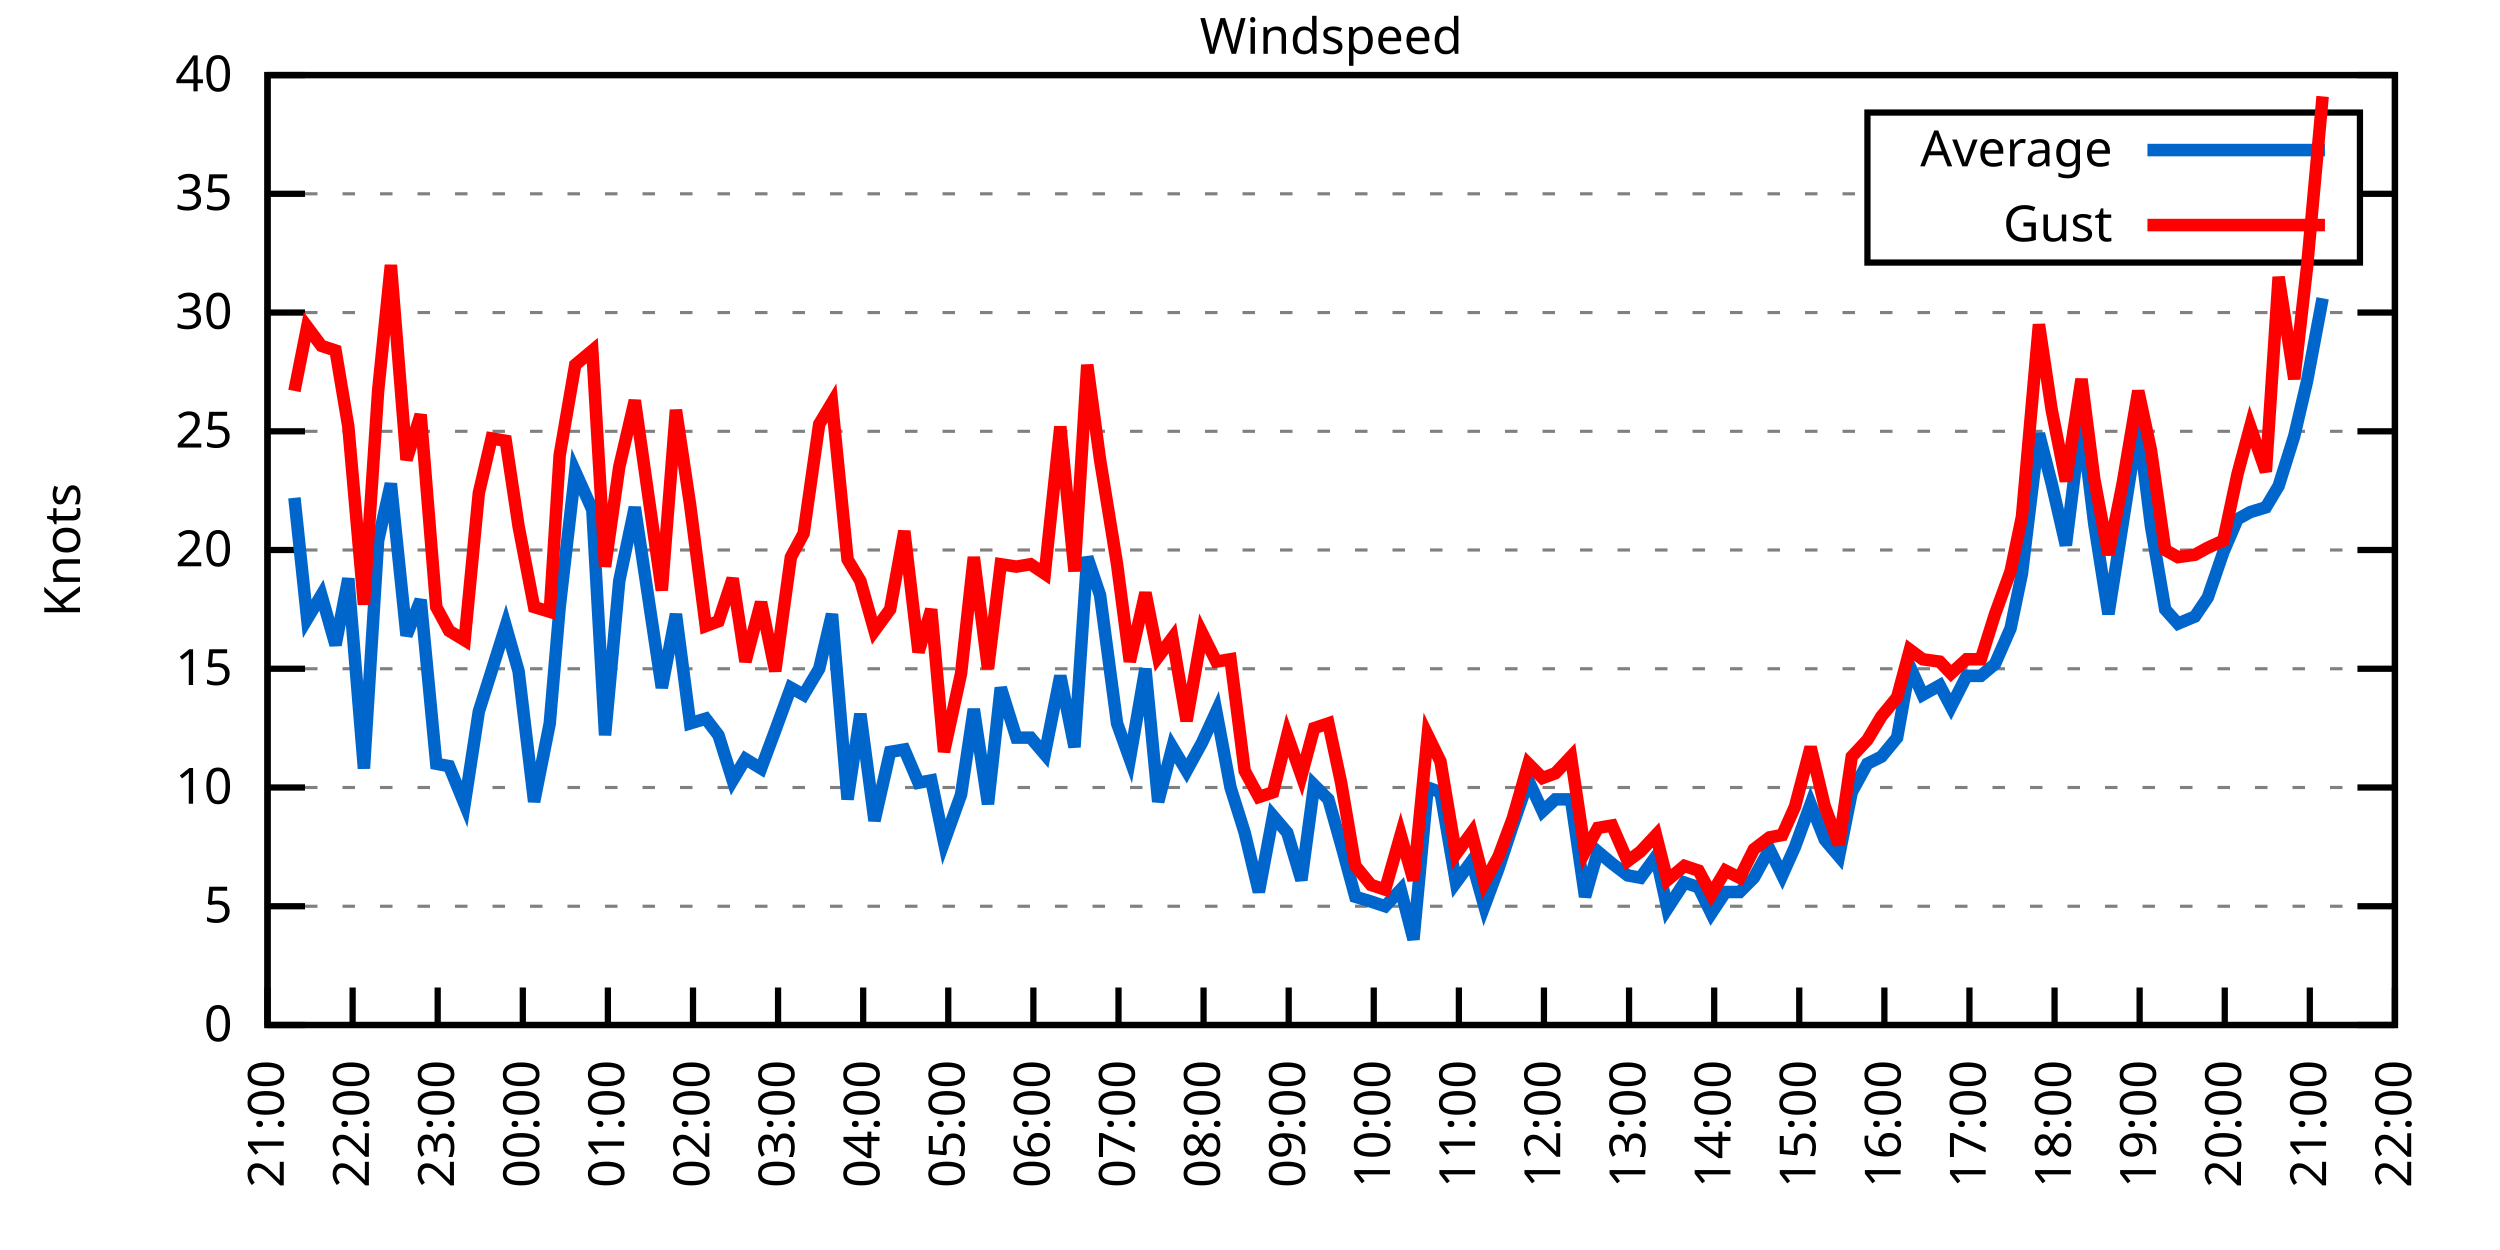
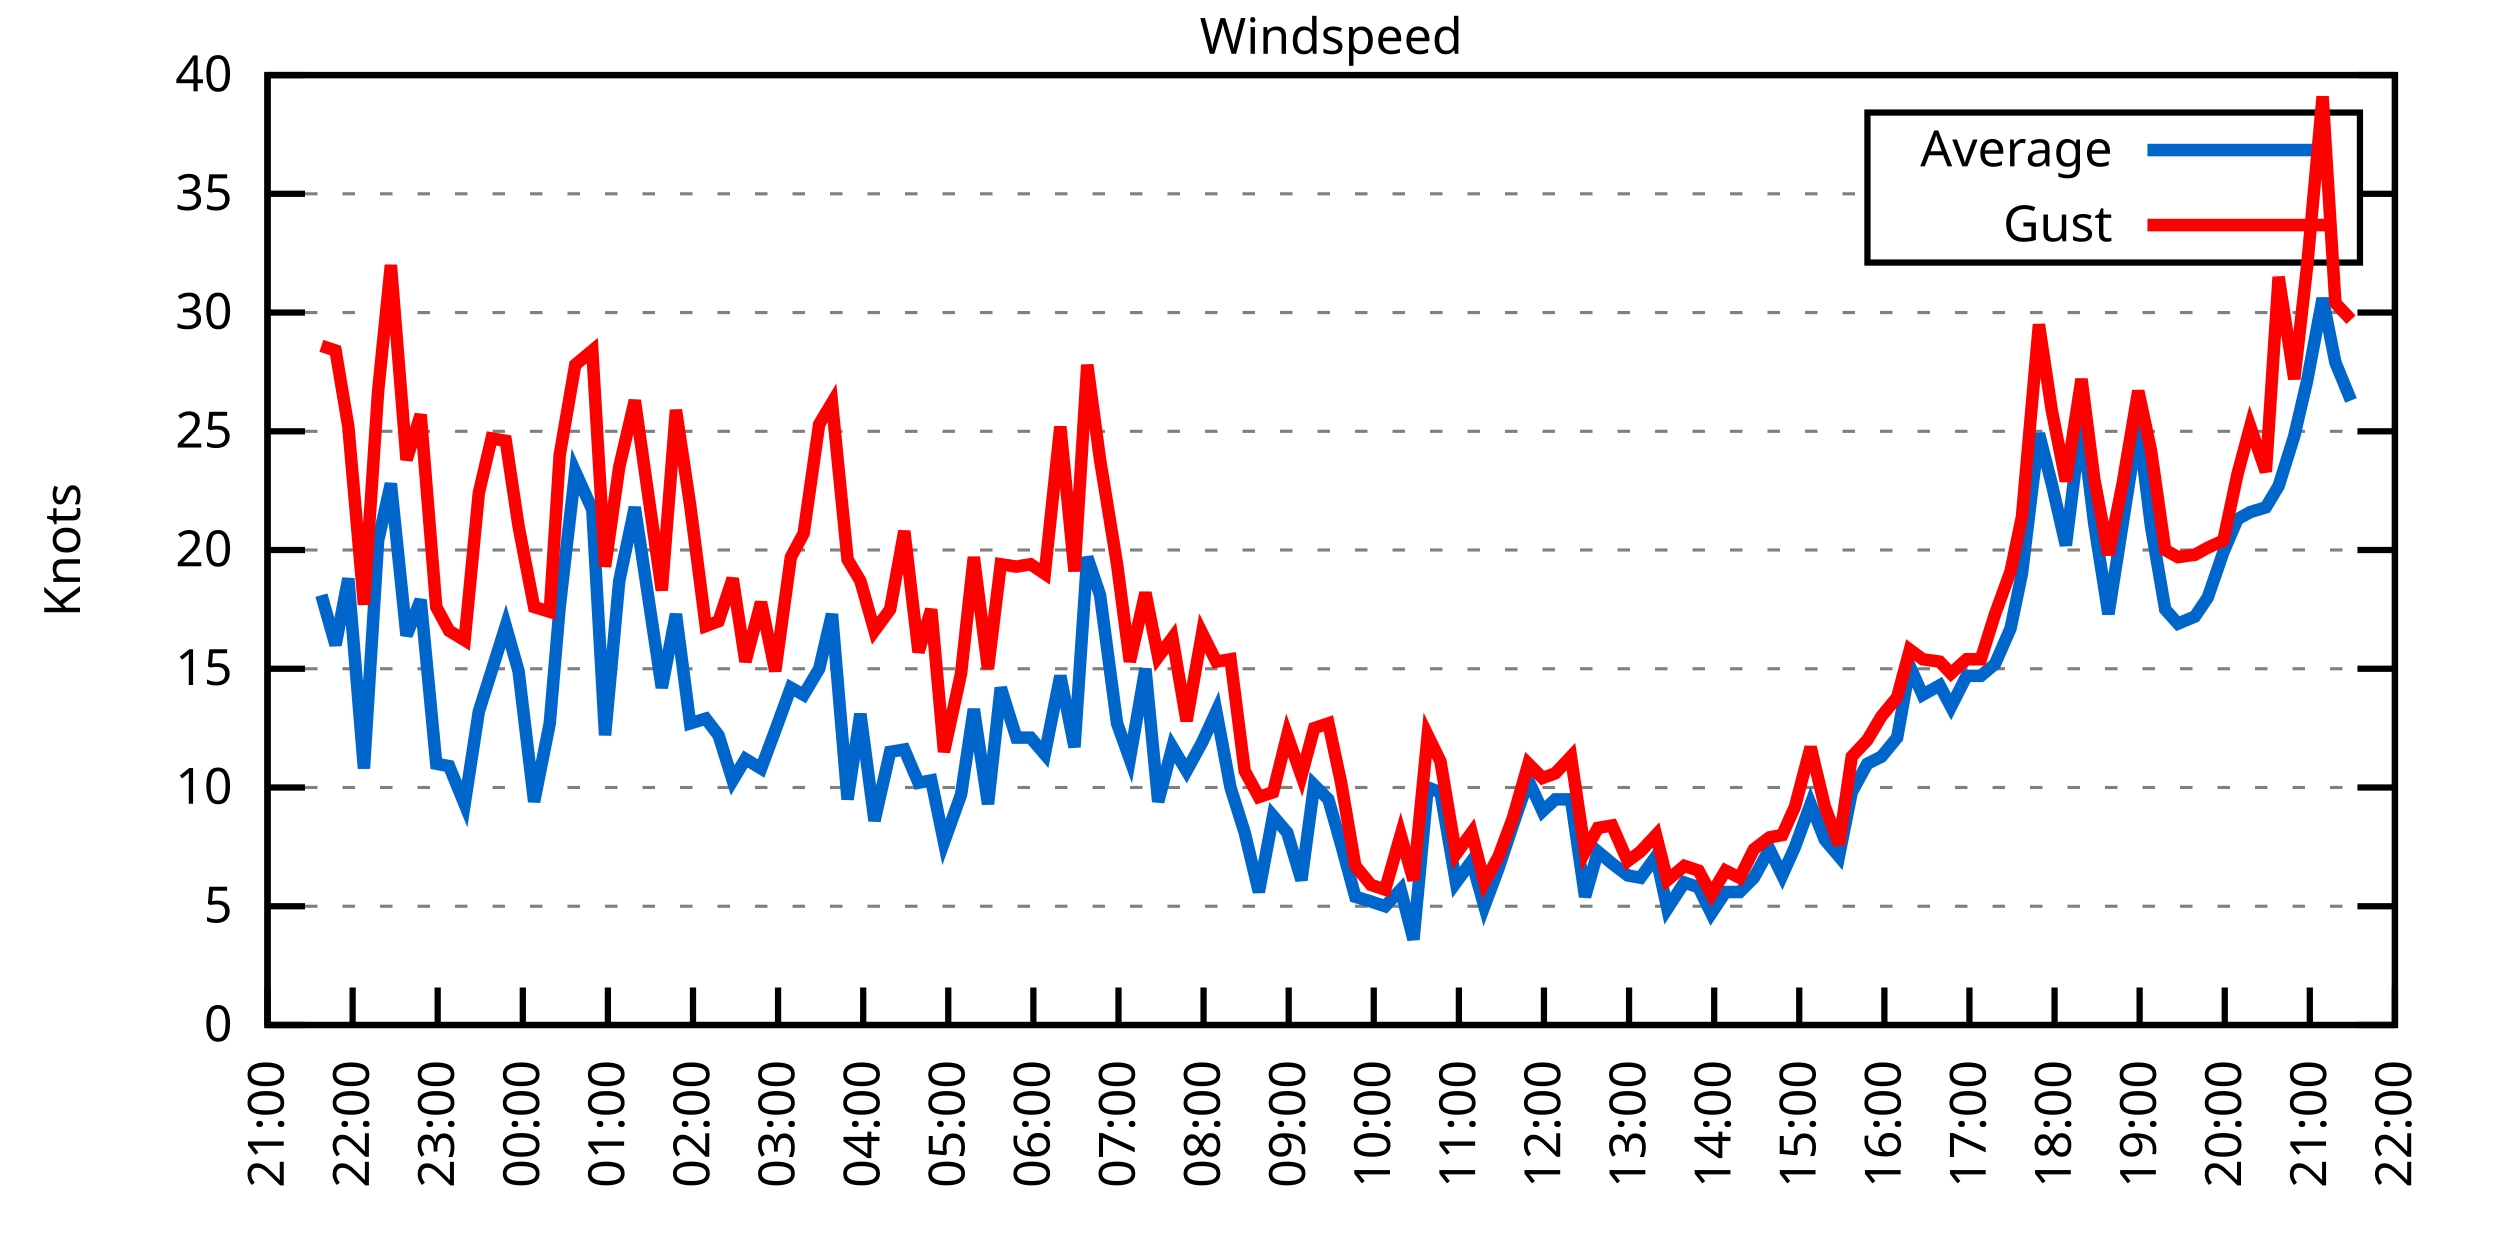
<svg xmlns="http://www.w3.org/2000/svg" xmlns:xlink="http://www.w3.org/1999/xlink" width="400" height="200" viewBox="0 0 400 200">
  <g id="gnuplot_canvas">
    <rect x="0" y="0" width="400" height="200" fill="none" />
    <defs>
      <circle id="gpDot" r="0.5" stroke-width="0.5" stroke="currentColor" />
      <path id="gpPt0" stroke-width="0.333" stroke="currentColor" d="M-1,0 h2 M0,-1 v2" />
      <path id="gpPt1" stroke-width="0.333" stroke="currentColor" d="M-1,-1 L1,1 M1,-1 L-1,1" />
      <path id="gpPt2" stroke-width="0.333" stroke="currentColor" d="M-1,0 L1,0 M0,-1 L0,1 M-1,-1 L1,1 M-1,1 L1,-1" />
      <rect id="gpPt3" stroke-width="0.333" stroke="currentColor" x="-1" y="-1" width="2" height="2" />
      <rect id="gpPt4" stroke-width="0.333" stroke="currentColor" fill="currentColor" x="-1" y="-1" width="2" height="2" />
      <circle id="gpPt5" stroke-width="0.333" stroke="currentColor" cx="0" cy="0" r="1" />
      <use xlink:href="#gpPt5" id="gpPt6" fill="currentColor" stroke="none" />
      <path id="gpPt7" stroke-width="0.333" stroke="currentColor" d="M0,-1.33 L-1.33,0.67 L1.33,0.67 z" />
      <use xlink:href="#gpPt7" id="gpPt8" fill="currentColor" stroke="none" />
      <use xlink:href="#gpPt7" id="gpPt9" stroke="currentColor" transform="rotate(180)" />
      <use xlink:href="#gpPt9" id="gpPt10" fill="currentColor" stroke="none" />
      <use xlink:href="#gpPt3" id="gpPt11" stroke="currentColor" transform="rotate(45)" />
      <use xlink:href="#gpPt11" id="gpPt12" fill="currentColor" stroke="none" />
      <path id="gpPt13" stroke-width="0.333" stroke="currentColor" d="M0,1.330 L1.265,0.411 L0.782,-1.067 L-0.782,-1.076 L-1.265,0.411 z" />
      <use xlink:href="#gpPt13" id="gpPt14" fill="currentColor" stroke="none" />
      <filter id="textbox" filterUnits="objectBoundingBox" x="0" y="0" height="1" width="1">
        <feFlood flood-color="white" flood-opacity="1" result="bgnd" />
        <feComposite in="SourceGraphic" in2="bgnd" operator="atop" />
      </filter>
      <filter id="greybox" filterUnits="objectBoundingBox" x="0" y="0" height="1" width="1">
        <feFlood flood-color="lightgrey" flood-opacity="1" result="grey" />
        <feComposite in="SourceGraphic" in2="grey" operator="atop" />
      </filter>
    </defs>
    <g fill="none" color="white" stroke="currentColor" stroke-width="1.00" stroke-linecap="butt" stroke-linejoin="miter">
</g>
    <g fill="none" color="black" stroke="currentColor" stroke-width="1.00" stroke-linecap="butt" stroke-linejoin="miter">
      <g stroke="none" shape-rendering="crispEdges">
        <polygon fill="rgb(255, 255, 255)" points="42.80,164.00 383.18,164.00 383.18,12.02 42.80,12.02 " />
      </g>
    </g>
    <g fill="none" color="black" stroke="currentColor" stroke-width="1.00" stroke-linecap="butt" stroke-linejoin="miter">
</g>
    <g fill="none" color="black" stroke="black" stroke-width="0.50" stroke-linecap="butt" stroke-linejoin="miter">
</g>
    <g fill="none" color="gray" stroke="currentColor" stroke-width="0.50" stroke-linecap="butt" stroke-linejoin="miter">
      <path stroke="gray" stroke-dasharray="2,4" class="gridline" d="M42.80,164.00 L383.19,164.00  " />
    </g>
    <g fill="none" color="gray" stroke="gray" stroke-width="1.00" stroke-linecap="butt" stroke-linejoin="miter">
</g>
    <g fill="none" color="black" stroke="currentColor" stroke-width="1.00" stroke-linecap="butt" stroke-linejoin="miter">
      <path stroke="black" d="M42.80,164.00 L48.80,164.00 M383.19,164.00 L377.19,164.00  " />
      <g transform="translate(37.20,166.60)" stroke="none" fill="black" font-family="Sans" font-size="8.00" text-anchor="end">
        <text>
          <tspan font-family="Sans"> 0</tspan>
        </text>
      </g>
    </g>
    <g fill="none" color="black" stroke="currentColor" stroke-width="1.00" stroke-linecap="butt" stroke-linejoin="miter">
</g>
    <g fill="none" color="black" stroke="black" stroke-width="0.50" stroke-linecap="butt" stroke-linejoin="miter">
</g>
    <g fill="none" color="gray" stroke="currentColor" stroke-width="0.50" stroke-linecap="butt" stroke-linejoin="miter">
      <path stroke="gray" stroke-dasharray="2,4" class="gridline" d="M42.80,145.00 L383.19,145.00  " />
    </g>
    <g fill="none" color="gray" stroke="gray" stroke-width="1.00" stroke-linecap="butt" stroke-linejoin="miter">
</g>
    <g fill="none" color="black" stroke="currentColor" stroke-width="1.00" stroke-linecap="butt" stroke-linejoin="miter">
      <path stroke="black" d="M42.80,145.00 L48.80,145.00 M383.19,145.00 L377.19,145.00  " />
      <g transform="translate(37.20,147.60)" stroke="none" fill="black" font-family="Sans" font-size="8.00" text-anchor="end">
        <text>
          <tspan font-family="Sans"> 5</tspan>
        </text>
      </g>
    </g>
    <g fill="none" color="black" stroke="currentColor" stroke-width="1.00" stroke-linecap="butt" stroke-linejoin="miter">
</g>
    <g fill="none" color="black" stroke="black" stroke-width="0.50" stroke-linecap="butt" stroke-linejoin="miter">
</g>
    <g fill="none" color="gray" stroke="currentColor" stroke-width="0.50" stroke-linecap="butt" stroke-linejoin="miter">
      <path stroke="gray" stroke-dasharray="2,4" class="gridline" d="M42.80,126.00 L383.19,126.00  " />
    </g>
    <g fill="none" color="gray" stroke="gray" stroke-width="1.00" stroke-linecap="butt" stroke-linejoin="miter">
</g>
    <g fill="none" color="black" stroke="currentColor" stroke-width="1.00" stroke-linecap="butt" stroke-linejoin="miter">
      <path stroke="black" d="M42.80,126.00 L48.80,126.00 M383.19,126.00 L377.19,126.00  " />
      <g transform="translate(37.20,128.60)" stroke="none" fill="black" font-family="Sans" font-size="8.00" text-anchor="end">
        <text>
          <tspan font-family="Sans"> 10</tspan>
        </text>
      </g>
    </g>
    <g fill="none" color="black" stroke="currentColor" stroke-width="1.00" stroke-linecap="butt" stroke-linejoin="miter">
</g>
    <g fill="none" color="black" stroke="black" stroke-width="0.50" stroke-linecap="butt" stroke-linejoin="miter">
</g>
    <g fill="none" color="gray" stroke="currentColor" stroke-width="0.50" stroke-linecap="butt" stroke-linejoin="miter">
      <path stroke="gray" stroke-dasharray="2,4" class="gridline" d="M42.80,107.00 L383.19,107.00  " />
    </g>
    <g fill="none" color="gray" stroke="gray" stroke-width="1.00" stroke-linecap="butt" stroke-linejoin="miter">
</g>
    <g fill="none" color="black" stroke="currentColor" stroke-width="1.00" stroke-linecap="butt" stroke-linejoin="miter">
      <path stroke="black" d="M42.80,107.00 L48.80,107.00 M383.19,107.00 L377.19,107.00  " />
      <g transform="translate(37.20,109.60)" stroke="none" fill="black" font-family="Sans" font-size="8.00" text-anchor="end">
        <text>
          <tspan font-family="Sans"> 15</tspan>
        </text>
      </g>
    </g>
    <g fill="none" color="black" stroke="currentColor" stroke-width="1.00" stroke-linecap="butt" stroke-linejoin="miter">
</g>
    <g fill="none" color="black" stroke="black" stroke-width="0.50" stroke-linecap="butt" stroke-linejoin="miter">
</g>
    <g fill="none" color="gray" stroke="currentColor" stroke-width="0.50" stroke-linecap="butt" stroke-linejoin="miter">
      <path stroke="gray" stroke-dasharray="2,4" class="gridline" d="M42.80,88.00 L383.19,88.00  " />
    </g>
    <g fill="none" color="gray" stroke="gray" stroke-width="1.00" stroke-linecap="butt" stroke-linejoin="miter">
</g>
    <g fill="none" color="black" stroke="currentColor" stroke-width="1.00" stroke-linecap="butt" stroke-linejoin="miter">
      <path stroke="black" d="M42.80,88.00 L48.80,88.00 M383.19,88.00 L377.19,88.00  " />
      <g transform="translate(37.20,90.60)" stroke="none" fill="black" font-family="Sans" font-size="8.00" text-anchor="end">
        <text>
          <tspan font-family="Sans"> 20</tspan>
        </text>
      </g>
    </g>
    <g fill="none" color="black" stroke="currentColor" stroke-width="1.00" stroke-linecap="butt" stroke-linejoin="miter">
</g>
    <g fill="none" color="black" stroke="black" stroke-width="0.50" stroke-linecap="butt" stroke-linejoin="miter">
</g>
    <g fill="none" color="gray" stroke="currentColor" stroke-width="0.50" stroke-linecap="butt" stroke-linejoin="miter">
      <path stroke="gray" stroke-dasharray="2,4" class="gridline" d="M42.80,69.01 L383.19,69.01  " />
    </g>
    <g fill="none" color="gray" stroke="gray" stroke-width="1.00" stroke-linecap="butt" stroke-linejoin="miter">
</g>
    <g fill="none" color="black" stroke="currentColor" stroke-width="1.00" stroke-linecap="butt" stroke-linejoin="miter">
      <path stroke="black" d="M42.80,69.01 L48.80,69.01 M383.19,69.01 L377.19,69.01  " />
      <g transform="translate(37.20,71.61)" stroke="none" fill="black" font-family="Sans" font-size="8.00" text-anchor="end">
        <text>
          <tspan font-family="Sans"> 25</tspan>
        </text>
      </g>
    </g>
    <g fill="none" color="black" stroke="currentColor" stroke-width="1.00" stroke-linecap="butt" stroke-linejoin="miter">
</g>
    <g fill="none" color="black" stroke="black" stroke-width="0.50" stroke-linecap="butt" stroke-linejoin="miter">
</g>
    <g fill="none" color="gray" stroke="currentColor" stroke-width="0.50" stroke-linecap="butt" stroke-linejoin="miter">
      <path stroke="gray" stroke-dasharray="2,4" class="gridline" d="M42.80,50.01 L383.19,50.01  " />
    </g>
    <g fill="none" color="gray" stroke="gray" stroke-width="1.00" stroke-linecap="butt" stroke-linejoin="miter">
</g>
    <g fill="none" color="black" stroke="currentColor" stroke-width="1.00" stroke-linecap="butt" stroke-linejoin="miter">
      <path stroke="black" d="M42.80,50.01 L48.80,50.01 M383.19,50.01 L377.19,50.01  " />
      <g transform="translate(37.20,52.61)" stroke="none" fill="black" font-family="Sans" font-size="8.00" text-anchor="end">
        <text>
          <tspan font-family="Sans"> 30</tspan>
        </text>
      </g>
    </g>
    <g fill="none" color="black" stroke="currentColor" stroke-width="1.00" stroke-linecap="butt" stroke-linejoin="miter">
</g>
    <g fill="none" color="black" stroke="black" stroke-width="0.50" stroke-linecap="butt" stroke-linejoin="miter">
</g>
    <g fill="none" color="gray" stroke="currentColor" stroke-width="0.50" stroke-linecap="butt" stroke-linejoin="miter">
      <path stroke="gray" stroke-dasharray="2,4" class="gridline" d="M42.80,31.01 L298.79,31.01 M377.59,31.01 L383.19,31.01  " />
    </g>
    <g fill="none" color="gray" stroke="gray" stroke-width="1.00" stroke-linecap="butt" stroke-linejoin="miter">
</g>
    <g fill="none" color="black" stroke="currentColor" stroke-width="1.00" stroke-linecap="butt" stroke-linejoin="miter">
      <path stroke="black" d="M42.80,31.01 L48.80,31.01 M383.19,31.01 L377.19,31.01  " />
      <g transform="translate(37.20,33.61)" stroke="none" fill="black" font-family="Sans" font-size="8.00" text-anchor="end">
        <text>
          <tspan font-family="Sans"> 35</tspan>
        </text>
      </g>
    </g>
    <g fill="none" color="black" stroke="currentColor" stroke-width="1.00" stroke-linecap="butt" stroke-linejoin="miter">
</g>
    <g fill="none" color="black" stroke="black" stroke-width="0.50" stroke-linecap="butt" stroke-linejoin="miter">
</g>
    <g fill="none" color="gray" stroke="currentColor" stroke-width="0.50" stroke-linecap="butt" stroke-linejoin="miter">
      <path stroke="gray" stroke-dasharray="2,4" class="gridline" d="M42.80,12.01 L383.19,12.01  " />
    </g>
    <g fill="none" color="gray" stroke="gray" stroke-width="1.00" stroke-linecap="butt" stroke-linejoin="miter">
</g>
    <g fill="none" color="black" stroke="currentColor" stroke-width="1.00" stroke-linecap="butt" stroke-linejoin="miter">
      <path stroke="black" d="M42.80,12.01 L48.80,12.01 M383.19,12.01 L377.19,12.01  " />
      <g transform="translate(37.20,14.61)" stroke="none" fill="black" font-family="Sans" font-size="8.00" text-anchor="end">
        <text>
          <tspan font-family="Sans"> 40</tspan>
        </text>
      </g>
    </g>
    <g fill="none" color="black" stroke="currentColor" stroke-width="1.00" stroke-linecap="butt" stroke-linejoin="miter">
      <path stroke="black" d="M42.80,164.00 L42.80,158.00  " />
      <g transform="translate(45.40,169.60) rotate(270.00)" stroke="none" fill="black" font-family="Sans" font-size="8.00" text-anchor="end">
        <text>
          <tspan font-family="Sans">21:00</tspan>
        </text>
      </g>
    </g>
    <g fill="none" color="black" stroke="currentColor" stroke-width="1.00" stroke-linecap="butt" stroke-linejoin="miter">
      <path stroke="black" d="M56.42,164.00 L56.42,158.00  " />
      <g transform="translate(59.02,169.60) rotate(270.00)" stroke="none" fill="black" font-family="Sans" font-size="8.00" text-anchor="end">
        <text>
          <tspan font-family="Sans">22:00</tspan>
        </text>
      </g>
    </g>
    <g fill="none" color="black" stroke="currentColor" stroke-width="1.00" stroke-linecap="butt" stroke-linejoin="miter">
      <path stroke="black" d="M70.03,164.00 L70.03,158.00  " />
      <g transform="translate(72.63,169.60) rotate(270.00)" stroke="none" fill="black" font-family="Sans" font-size="8.00" text-anchor="end">
        <text>
          <tspan font-family="Sans">23:00</tspan>
        </text>
      </g>
    </g>
    <g fill="none" color="black" stroke="currentColor" stroke-width="1.00" stroke-linecap="butt" stroke-linejoin="miter">
      <path stroke="black" d="M83.65,164.00 L83.65,158.00  " />
      <g transform="translate(86.25,169.60) rotate(270.00)" stroke="none" fill="black" font-family="Sans" font-size="8.00" text-anchor="end">
        <text>
          <tspan font-family="Sans">00:00</tspan>
        </text>
      </g>
    </g>
    <g fill="none" color="black" stroke="currentColor" stroke-width="1.00" stroke-linecap="butt" stroke-linejoin="miter">
      <path stroke="black" d="M97.26,164.00 L97.26,158.00  " />
      <g transform="translate(99.86,169.60) rotate(270.00)" stroke="none" fill="black" font-family="Sans" font-size="8.00" text-anchor="end">
        <text>
          <tspan font-family="Sans">01:00</tspan>
        </text>
      </g>
    </g>
    <g fill="none" color="black" stroke="currentColor" stroke-width="1.00" stroke-linecap="butt" stroke-linejoin="miter">
      <path stroke="black" d="M110.88,164.00 L110.88,158.00  " />
      <g transform="translate(113.48,169.60) rotate(270.00)" stroke="none" fill="black" font-family="Sans" font-size="8.00" text-anchor="end">
        <text>
          <tspan font-family="Sans">02:00</tspan>
        </text>
      </g>
    </g>
    <g fill="none" color="black" stroke="currentColor" stroke-width="1.00" stroke-linecap="butt" stroke-linejoin="miter">
      <path stroke="black" d="M124.49,164.00 L124.49,158.00  " />
      <g transform="translate(127.09,169.60) rotate(270.00)" stroke="none" fill="black" font-family="Sans" font-size="8.00" text-anchor="end">
        <text>
          <tspan font-family="Sans">03:00</tspan>
        </text>
      </g>
    </g>
    <g fill="none" color="black" stroke="currentColor" stroke-width="1.00" stroke-linecap="butt" stroke-linejoin="miter">
      <path stroke="black" d="M138.11,164.00 L138.11,158.00  " />
      <g transform="translate(140.71,169.60) rotate(270.00)" stroke="none" fill="black" font-family="Sans" font-size="8.00" text-anchor="end">
        <text>
          <tspan font-family="Sans">04:00</tspan>
        </text>
      </g>
    </g>
    <g fill="none" color="black" stroke="currentColor" stroke-width="1.00" stroke-linecap="butt" stroke-linejoin="miter">
      <path stroke="black" d="M151.72,164.00 L151.72,158.00  " />
      <g transform="translate(154.32,169.60) rotate(270.00)" stroke="none" fill="black" font-family="Sans" font-size="8.00" text-anchor="end">
        <text>
          <tspan font-family="Sans">05:00</tspan>
        </text>
      </g>
    </g>
    <g fill="none" color="black" stroke="currentColor" stroke-width="1.00" stroke-linecap="butt" stroke-linejoin="miter">
      <path stroke="black" d="M165.34,164.00 L165.34,158.00  " />
      <g transform="translate(167.94,169.60) rotate(270.00)" stroke="none" fill="black" font-family="Sans" font-size="8.00" text-anchor="end">
        <text>
          <tspan font-family="Sans">06:00</tspan>
        </text>
      </g>
    </g>
    <g fill="none" color="black" stroke="currentColor" stroke-width="1.00" stroke-linecap="butt" stroke-linejoin="miter">
      <path stroke="black" d="M178.96,164.00 L178.96,158.00  " />
      <g transform="translate(181.56,169.60) rotate(270.00)" stroke="none" fill="black" font-family="Sans" font-size="8.00" text-anchor="end">
        <text>
          <tspan font-family="Sans">07:00</tspan>
        </text>
      </g>
    </g>
    <g fill="none" color="black" stroke="currentColor" stroke-width="1.00" stroke-linecap="butt" stroke-linejoin="miter">
      <path stroke="black" d="M192.57,164.00 L192.57,158.00  " />
      <g transform="translate(195.17,169.60) rotate(270.00)" stroke="none" fill="black" font-family="Sans" font-size="8.00" text-anchor="end">
        <text>
          <tspan font-family="Sans">08:00</tspan>
        </text>
      </g>
    </g>
    <g fill="none" color="black" stroke="currentColor" stroke-width="1.00" stroke-linecap="butt" stroke-linejoin="miter">
      <path stroke="black" d="M206.19,164.00 L206.19,158.00  " />
      <g transform="translate(208.79,169.60) rotate(270.00)" stroke="none" fill="black" font-family="Sans" font-size="8.00" text-anchor="end">
        <text>
          <tspan font-family="Sans">09:00</tspan>
        </text>
      </g>
    </g>
    <g fill="none" color="black" stroke="currentColor" stroke-width="1.00" stroke-linecap="butt" stroke-linejoin="miter">
      <path stroke="black" d="M219.80,164.00 L219.80,158.00  " />
      <g transform="translate(222.40,169.60) rotate(270.00)" stroke="none" fill="black" font-family="Sans" font-size="8.00" text-anchor="end">
        <text>
          <tspan font-family="Sans">10:00</tspan>
        </text>
      </g>
    </g>
    <g fill="none" color="black" stroke="currentColor" stroke-width="1.00" stroke-linecap="butt" stroke-linejoin="miter">
      <path stroke="black" d="M233.42,164.00 L233.42,158.00  " />
      <g transform="translate(236.02,169.60) rotate(270.00)" stroke="none" fill="black" font-family="Sans" font-size="8.00" text-anchor="end">
        <text>
          <tspan font-family="Sans">11:00</tspan>
        </text>
      </g>
    </g>
    <g fill="none" color="black" stroke="currentColor" stroke-width="1.00" stroke-linecap="butt" stroke-linejoin="miter">
      <path stroke="black" d="M247.03,164.00 L247.03,158.00  " />
      <g transform="translate(249.63,169.60) rotate(270.00)" stroke="none" fill="black" font-family="Sans" font-size="8.00" text-anchor="end">
        <text>
          <tspan font-family="Sans">12:00</tspan>
        </text>
      </g>
    </g>
    <g fill="none" color="black" stroke="currentColor" stroke-width="1.00" stroke-linecap="butt" stroke-linejoin="miter">
      <path stroke="black" d="M260.65,164.00 L260.65,158.00  " />
      <g transform="translate(263.25,169.60) rotate(270.00)" stroke="none" fill="black" font-family="Sans" font-size="8.00" text-anchor="end">
        <text>
          <tspan font-family="Sans">13:00</tspan>
        </text>
      </g>
    </g>
    <g fill="none" color="black" stroke="currentColor" stroke-width="1.00" stroke-linecap="butt" stroke-linejoin="miter">
      <path stroke="black" d="M274.27,164.00 L274.27,158.00  " />
      <g transform="translate(276.87,169.60) rotate(270.00)" stroke="none" fill="black" font-family="Sans" font-size="8.00" text-anchor="end">
        <text>
          <tspan font-family="Sans">14:00</tspan>
        </text>
      </g>
    </g>
    <g fill="none" color="black" stroke="currentColor" stroke-width="1.00" stroke-linecap="butt" stroke-linejoin="miter">
      <path stroke="black" d="M287.88,164.00 L287.88,158.00  " />
      <g transform="translate(290.48,169.60) rotate(270.00)" stroke="none" fill="black" font-family="Sans" font-size="8.00" text-anchor="end">
        <text>
          <tspan font-family="Sans">15:00</tspan>
        </text>
      </g>
    </g>
    <g fill="none" color="black" stroke="currentColor" stroke-width="1.00" stroke-linecap="butt" stroke-linejoin="miter">
      <path stroke="black" d="M301.50,164.00 L301.50,158.00  " />
      <g transform="translate(304.10,169.60) rotate(270.00)" stroke="none" fill="black" font-family="Sans" font-size="8.00" text-anchor="end">
        <text>
          <tspan font-family="Sans">16:00</tspan>
        </text>
      </g>
    </g>
    <g fill="none" color="black" stroke="currentColor" stroke-width="1.00" stroke-linecap="butt" stroke-linejoin="miter">
      <path stroke="black" d="M315.11,164.00 L315.11,158.00  " />
      <g transform="translate(317.71,169.60) rotate(270.00)" stroke="none" fill="black" font-family="Sans" font-size="8.00" text-anchor="end">
        <text>
          <tspan font-family="Sans">17:00</tspan>
        </text>
      </g>
    </g>
    <g fill="none" color="black" stroke="currentColor" stroke-width="1.00" stroke-linecap="butt" stroke-linejoin="miter">
      <path stroke="black" d="M328.73,164.00 L328.73,158.00  " />
      <g transform="translate(331.33,169.60) rotate(270.00)" stroke="none" fill="black" font-family="Sans" font-size="8.00" text-anchor="end">
        <text>
          <tspan font-family="Sans">18:00</tspan>
        </text>
      </g>
    </g>
    <g fill="none" color="black" stroke="currentColor" stroke-width="1.00" stroke-linecap="butt" stroke-linejoin="miter">
      <path stroke="black" d="M342.34,164.00 L342.34,158.00  " />
      <g transform="translate(344.94,169.60) rotate(270.00)" stroke="none" fill="black" font-family="Sans" font-size="8.00" text-anchor="end">
        <text>
          <tspan font-family="Sans">19:00</tspan>
        </text>
      </g>
    </g>
    <g fill="none" color="black" stroke="currentColor" stroke-width="1.00" stroke-linecap="butt" stroke-linejoin="miter">
      <path stroke="black" d="M355.96,164.00 L355.96,158.00  " />
      <g transform="translate(358.56,169.60) rotate(270.00)" stroke="none" fill="black" font-family="Sans" font-size="8.00" text-anchor="end">
        <text>
          <tspan font-family="Sans">20:00</tspan>
        </text>
      </g>
    </g>
    <g fill="none" color="black" stroke="currentColor" stroke-width="1.00" stroke-linecap="butt" stroke-linejoin="miter">
      <path stroke="black" d="M369.57,164.00 L369.57,158.00  " />
      <g transform="translate(372.17,169.60) rotate(270.00)" stroke="none" fill="black" font-family="Sans" font-size="8.00" text-anchor="end">
        <text>
          <tspan font-family="Sans">21:00</tspan>
        </text>
      </g>
    </g>
    <g fill="none" color="black" stroke="currentColor" stroke-width="1.00" stroke-linecap="butt" stroke-linejoin="miter">
      <path stroke="black" d="M383.19,164.00 L383.19,158.00  " />
      <g transform="translate(385.79,169.60) rotate(270.00)" stroke="none" fill="black" font-family="Sans" font-size="8.00" text-anchor="end">
        <text>
          <tspan font-family="Sans">22:00</tspan>
        </text>
      </g>
    </g>
    <g fill="none" color="black" stroke="currentColor" stroke-width="1.00" stroke-linecap="butt" stroke-linejoin="miter">
</g>
    <g fill="none" color="black" stroke="currentColor" stroke-width="1.00" stroke-linecap="butt" stroke-linejoin="miter">
      <path stroke="black" d="M42.80,12.01 L42.80,164.00 L383.19,164.00 L383.19,12.01 L42.80,12.01 Z  " />
    </g>
    <g fill="none" color="black" stroke="currentColor" stroke-width="1.00" stroke-linecap="butt" stroke-linejoin="miter">
</g>
    <g fill="none" color="black" stroke="currentColor" stroke-width="1.00" stroke-linecap="butt" stroke-linejoin="miter">
      <path stroke="black" d="M298.79,42.01 L298.79,18.01 L377.59,18.01 L377.59,42.01 L298.79,42.01 Z  " />
    </g>
    <g id="Windspeed_plot_1">
      <g fill="none" color="white" stroke="black" stroke-width="2.00" stroke-linecap="butt" stroke-linejoin="miter">
</g>
      <g fill="none" color="black" stroke="currentColor" stroke-width="2.00" stroke-linecap="butt" stroke-linejoin="miter">
        <g transform="translate(337.99,26.61)" stroke="none" fill="black" font-family="Sans" font-size="8.00" text-anchor="end">
          <text>
            <tspan font-family="Sans">Average</tspan>
          </text>
        </g>
      </g>
      <g fill="none" color="black" stroke="currentColor" stroke-width="2.00" stroke-linecap="butt" stroke-linejoin="miter">
-         <path stroke="rgb(  0, 102, 204)" d="M343.59,24.01 L371.99,24.01 M47.11,79.65 L49.15,99.02 L51.42,95.22 L53.69,103.20 L55.73,92.56 L58.23,122.96   L60.50,86.49 L62.54,77.37 L65.04,101.68 L67.31,95.98 L69.80,122.20 L71.85,122.58 L74.34,128.66 L76.61,113.84   L78.65,107.38 L80.92,100.16 L82.97,107.38 L85.46,128.28 L87.96,115.74 L89.55,97.12 L92.04,75.47 L94.77,81.55   L96.81,117.64 L99.08,92.94 L101.57,81.17 L105.89,110.04 L108.15,98.26 L110.42,115.74 L112.92,114.98 L114.96,117.64   L117.23,124.86 L119.27,121.44 L121.77,122.96 L124.04,116.88 L126.54,110.04 L128.58,111.18 L131.07,107.00 L133.12,98.26   L135.61,127.90 L137.66,114.22 L139.92,131.32 L142.42,120.30 L144.69,119.92 L146.96,125.24 L149.00,124.86 L151.04,134.74   L153.77,127.14 L155.81,113.46 L158.08,128.66 L160.12,110.04 L162.62,118.02 L164.89,118.02 L167.16,120.68 L169.65,108.14   L171.92,119.54 L173.96,89.14 L176.01,95.22 L178.73,115.74 L180.77,121.44 L183.27,107.00 L185.31,128.28 L187.58,119.54   L189.85,123.34 L192.34,118.78 L194.61,113.84 L196.88,126.00 L199.15,133.22 L201.42,142.72 L203.69,130.56 L205.96,133.22   L208.23,140.82 L210.27,125.62 L212.54,127.90 L214.58,135.12 L216.85,143.48 L219.35,144.24 L221.62,145.00 L224.11,142.34   L226.16,150.32 L228.43,126.00 L230.47,126.76 L232.96,141.20 L235.46,137.78 L237.50,145.00 L239.77,138.92 L242.04,132.08   L244.54,124.86 L246.81,129.80 L248.85,127.90 L251.35,127.90 L253.61,143.48 L255.66,136.26 L257.93,138.16 L260.42,140.06   L262.47,140.44 L264.96,137.02 L266.78,145.38 L269.50,141.20 L271.77,141.96 L273.81,146.14 L276.08,142.72 L278.35,142.72   L280.62,140.44 L283.12,135.88 L285.16,140.06 L287.20,135.50 L289.70,128.66 L291.97,134.36 L294.23,137.02 L296.28,126.76   L298.77,122.20 L301.04,121.06 L303.54,118.02 L305.58,106.62 L307.62,111.18 L310.35,109.66 L312.16,113.08 L314.66,108.14   L316.93,108.14 L319.20,106.24 L321.69,100.54 L323.51,91.80 L326.23,69.39 L328.27,77.37 L330.54,87.25 L333.04,67.11   L335.08,83.83 L337.35,98.26 L339.62,83.83 L342.12,67.87 L344.16,84.21 L346.43,97.50 L348.47,99.78 L351.19,98.64   L353.24,95.60 L355.73,88.38 L358.00,83.07 L360.04,81.93 L362.54,81.17 L364.58,77.75 L367.08,69.77 L369.12,61.03   L371.62,47.73  " />
+         <path stroke="rgb(  0, 102, 204)" d="M343.59,24.01 L371.99,24.01 M51.42,95.22 L53.69,103.20 L55.73,92.56 L58.23,122.96 L60.50,86.49 L62.54,77.37   L65.04,101.68 L67.31,95.98 L69.80,122.20 L71.85,122.58 L74.34,128.66 L76.61,113.84 L78.65,107.38 L80.92,100.16   L82.97,107.38 L85.46,128.28 L87.96,115.74 L89.55,97.12 L92.04,75.47 L94.77,81.55 L96.81,117.64 L99.08,92.94   L101.57,81.17 L105.89,110.04 L108.15,98.26 L110.42,115.74 L112.92,114.98 L114.96,117.64 L117.23,124.86 L119.27,121.44   L121.77,122.96 L124.04,116.88 L126.54,110.04 L128.58,111.18 L131.07,107.00 L133.12,98.26 L135.61,127.90 L137.66,114.22   L139.92,131.32 L142.42,120.30 L144.69,119.92 L146.96,125.24 L149.00,124.86 L151.04,134.74 L153.77,127.14 L155.81,113.46   L158.08,128.66 L160.12,110.04 L162.62,118.02 L164.89,118.02 L167.16,120.68 L169.65,108.14 L171.92,119.54 L173.96,89.14   L176.01,95.22 L178.73,115.74 L180.77,121.44 L183.27,107.00 L185.31,128.28 L187.58,119.54 L189.85,123.34 L192.34,118.78   L194.61,113.84 L196.88,126.00 L199.15,133.22 L201.42,142.72 L203.69,130.56 L205.96,133.22 L208.23,140.82 L210.27,125.62   L212.54,127.90 L214.58,135.12 L216.85,143.48 L219.35,144.24 L221.62,145.00 L224.11,142.34 L226.16,150.32 L228.43,126.00   L230.47,126.76 L232.96,141.20 L235.46,137.78 L237.50,145.00 L239.77,138.92 L242.04,132.08 L244.54,124.86 L246.81,129.80   L248.85,127.90 L251.35,127.90 L253.61,143.48 L255.66,136.26 L257.93,138.16 L260.42,140.06 L262.47,140.44 L264.96,137.02   L266.78,145.38 L269.50,141.20 L271.77,141.96 L273.81,146.14 L276.08,142.72 L278.35,142.72 L280.62,140.44 L283.12,135.88   L285.16,140.06 L287.20,135.50 L289.70,128.66 L291.97,134.36 L294.23,137.02 L296.28,126.76 L298.77,122.20 L301.04,121.06   L303.54,118.02 L305.58,106.62 L307.62,111.18 L310.35,109.66 L312.16,113.08 L314.66,108.14 L316.93,108.14 L319.20,106.24   L321.69,100.54 L323.51,91.80 L326.23,69.39 L328.27,77.37 L330.54,87.25 L333.04,67.11 L335.08,83.83 L337.35,98.26   L339.62,83.83 L342.12,67.87 L344.16,84.21 L346.43,97.50 L348.47,99.78 L351.19,98.64 L353.24,95.60 L355.73,88.38   L358.00,83.07 L360.04,81.93 L362.54,81.17 L364.58,77.75 L367.08,69.77 L369.12,61.03 L371.62,47.73 L373.66,57.99   L376.16,64.07  " />
      </g>
    </g>
    <g id="Windspeed_plot_2">
      <g fill="none" color="black" stroke="currentColor" stroke-width="2.00" stroke-linecap="butt" stroke-linejoin="miter">
        <g transform="translate(337.99,38.61)" stroke="none" fill="black" font-family="Sans" font-size="8.00" text-anchor="end">
          <text>
            <tspan font-family="Sans">Gust</tspan>
          </text>
        </g>
      </g>
      <g fill="none" color="black" stroke="currentColor" stroke-width="2.00" stroke-linecap="butt" stroke-linejoin="miter">
-         <path stroke="rgb(255,   0,   0)" d="M343.59,36.01 L371.99,36.01 M47.11,62.55 L49.15,52.29 L51.42,55.33 L53.69,56.09 L55.73,68.25 L58.23,96.74   L60.50,62.55 L62.54,42.41 L65.04,73.57 L67.31,66.35 L69.80,97.12 L71.85,100.92 L74.34,102.44 L76.61,78.89   L78.65,70.15 L80.92,70.53 L82.97,84.21 L85.46,97.12 L87.96,97.88 L89.55,72.81 L92.04,58.37 L94.77,56.09   L96.81,90.66 L99.08,74.71 L101.57,64.07 L105.89,94.46 L108.15,65.59 L110.42,80.79 L112.92,100.16 L114.96,99.40   L117.23,92.56 L119.27,105.86 L121.77,96.36 L124.04,107.38 L126.54,89.14 L128.58,85.35 L131.07,67.87 L133.12,64.45   L135.61,89.52 L137.66,92.94 L139.92,100.92 L142.42,97.50 L144.69,84.97 L146.96,104.34 L149.00,97.50 L151.04,120.30   L153.77,107.76 L155.81,89.14 L158.08,107.00 L160.12,90.28 L162.62,90.66 L164.89,90.28 L167.16,91.80 L169.65,68.25   L171.92,91.42 L173.96,58.37 L176.01,73.57 L178.73,90.28 L180.77,105.86 L183.27,94.84 L185.31,105.10 L187.58,102.06   L189.85,115.36 L192.34,101.30 L194.61,105.86 L196.88,105.48 L199.15,123.34 L201.42,127.52 L203.69,126.76 L205.96,117.64   L208.23,124.10 L210.27,116.50 L212.54,115.74 L214.58,125.24 L216.85,138.54 L219.35,141.58 L221.62,142.34 L224.11,133.60   L226.16,140.82 L228.43,117.64 L230.47,121.82 L232.96,136.64 L235.46,133.22 L237.50,141.20 L239.77,137.02 L242.04,130.94   L244.54,122.20 L246.81,124.48 L248.85,123.72 L251.35,121.06 L253.61,136.26 L255.66,132.46 L257.93,132.08 L260.42,137.78   L262.47,136.26 L264.96,133.60 L266.78,140.82 L269.50,138.54 L271.77,139.30 L273.81,143.10 L276.08,139.30 L278.35,140.44   L280.62,135.88 L283.12,133.98 L285.16,133.60 L287.20,129.04 L289.70,119.54 L291.97,129.04 L294.23,135.12 L296.28,121.06   L298.77,118.40 L301.04,114.60 L303.54,111.56 L305.58,103.96 L307.62,105.48 L310.35,105.86 L312.16,107.76 L314.66,105.48   L316.93,105.48 L319.20,98.26 L321.69,91.42 L323.51,82.69 L326.23,51.91 L328.27,65.59 L330.54,76.99 L333.04,60.65   L335.08,76.61 L337.35,88.76 L339.62,77.37 L342.12,62.55 L344.16,72.05 L346.43,88.00 L348.47,89.14 L351.19,88.76   L353.24,87.63 L355.73,86.49 L358.00,75.85 L360.04,68.25 L362.54,75.47 L364.58,44.31 L367.08,60.65 L369.12,42.79   L371.62,15.43  " />
+         <path stroke="rgb(255,   0,   0)" d="M343.59,36.01 L371.99,36.01 M51.42,55.33 L53.69,56.09 L55.73,68.25 L58.23,96.74 L60.50,62.55 L62.54,42.41   L65.04,73.57 L67.31,66.35 L69.80,97.12 L71.85,100.92 L74.34,102.44 L76.61,78.89 L78.65,70.15 L80.92,70.53   L82.97,84.21 L85.46,97.12 L87.96,97.88 L89.55,72.81 L92.04,58.37 L94.77,56.09 L96.81,90.66 L99.08,74.71   L101.57,64.07 L105.89,94.46 L108.15,65.59 L110.42,80.79 L112.92,100.16 L114.96,99.40 L117.23,92.56 L119.27,105.86   L121.77,96.36 L124.04,107.38 L126.54,89.14 L128.58,85.35 L131.07,67.87 L133.12,64.45 L135.61,89.52 L137.66,92.94   L139.92,100.92 L142.42,97.50 L144.69,84.97 L146.96,104.34 L149.00,97.50 L151.04,120.30 L153.77,107.76 L155.81,89.14   L158.08,107.00 L160.12,90.28 L162.62,90.66 L164.89,90.28 L167.16,91.80 L169.65,68.25 L171.92,91.42 L173.96,58.37   L176.01,73.57 L178.73,90.28 L180.77,105.86 L183.27,94.84 L185.31,105.10 L187.58,102.06 L189.85,115.36 L192.34,101.30   L194.61,105.86 L196.88,105.48 L199.15,123.34 L201.42,127.52 L203.69,126.76 L205.96,117.64 L208.23,124.10 L210.27,116.50   L212.54,115.74 L214.58,125.24 L216.85,138.54 L219.35,141.58 L221.62,142.34 L224.11,133.60 L226.16,140.82 L228.43,117.64   L230.47,121.82 L232.96,136.64 L235.46,133.22 L237.50,141.20 L239.77,137.02 L242.04,130.94 L244.54,122.20 L246.81,124.48   L248.85,123.72 L251.35,121.06 L253.61,136.26 L255.66,132.46 L257.93,132.08 L260.42,137.78 L262.47,136.26 L264.96,133.60   L266.78,140.82 L269.50,138.54 L271.77,139.30 L273.81,143.10 L276.08,139.30 L278.35,140.44 L280.62,135.88 L283.12,133.98   L285.16,133.60 L287.20,129.04 L289.70,119.54 L291.97,129.04 L294.23,135.12 L296.28,121.06 L298.77,118.40 L301.04,114.60   L303.54,111.56 L305.58,103.96 L307.62,105.48 L310.35,105.86 L312.16,107.76 L314.66,105.48 L316.93,105.48 L319.20,98.26   L321.69,91.42 L323.51,82.69 L326.23,51.91 L328.27,65.59 L330.54,76.99 L333.04,60.65 L335.08,76.61 L337.35,88.76   L339.62,77.37 L342.12,62.55 L344.16,72.05 L346.43,88.00 L348.47,89.14 L351.19,88.76 L353.24,87.63 L355.73,86.49   L358.00,75.85 L360.04,68.25 L362.54,75.47 L364.58,44.31 L367.08,60.65 L369.12,42.79 L371.62,15.43 L373.66,48.49   L376.16,51.15  " />
      </g>
    </g>
    <g fill="none" color="black" stroke="currentColor" stroke-width="2.00" stroke-linecap="butt" stroke-linejoin="miter">
</g>
    <g fill="none" color="black" stroke="black" stroke-width="1.00" stroke-linecap="butt" stroke-linejoin="miter">
</g>
    <g fill="none" color="black" stroke="currentColor" stroke-width="1.00" stroke-linecap="butt" stroke-linejoin="miter">
      <path stroke="black" d="M42.80,12.01 L42.80,164.00 L383.19,164.00 L383.19,12.01 L42.80,12.01 Z  " />
      <g transform="translate(12.80,88.01) rotate(270.00)" stroke="none" fill="black" font-family="Sans" font-size="8.00" text-anchor="middle">
        <text>
          <tspan font-family="Sans">Knots</tspan>
        </text>
      </g>
    </g>
    <g fill="none" color="black" stroke="currentColor" stroke-width="1.00" stroke-linecap="butt" stroke-linejoin="miter">
</g>
    <g fill="none" color="black" stroke="currentColor" stroke-width="1.00" stroke-linecap="butt" stroke-linejoin="miter">
      <g transform="translate(212.99,8.61)" stroke="none" fill="black" font-family="Sans" font-size="8.00" text-anchor="middle">
        <text>
          <tspan font-family="Sans">Windspeed</tspan>
        </text>
      </g>
    </g>
    <g fill="none" color="black" stroke="currentColor" stroke-width="1.00" stroke-linecap="butt" stroke-linejoin="miter">
</g>
  </g>
</svg>
